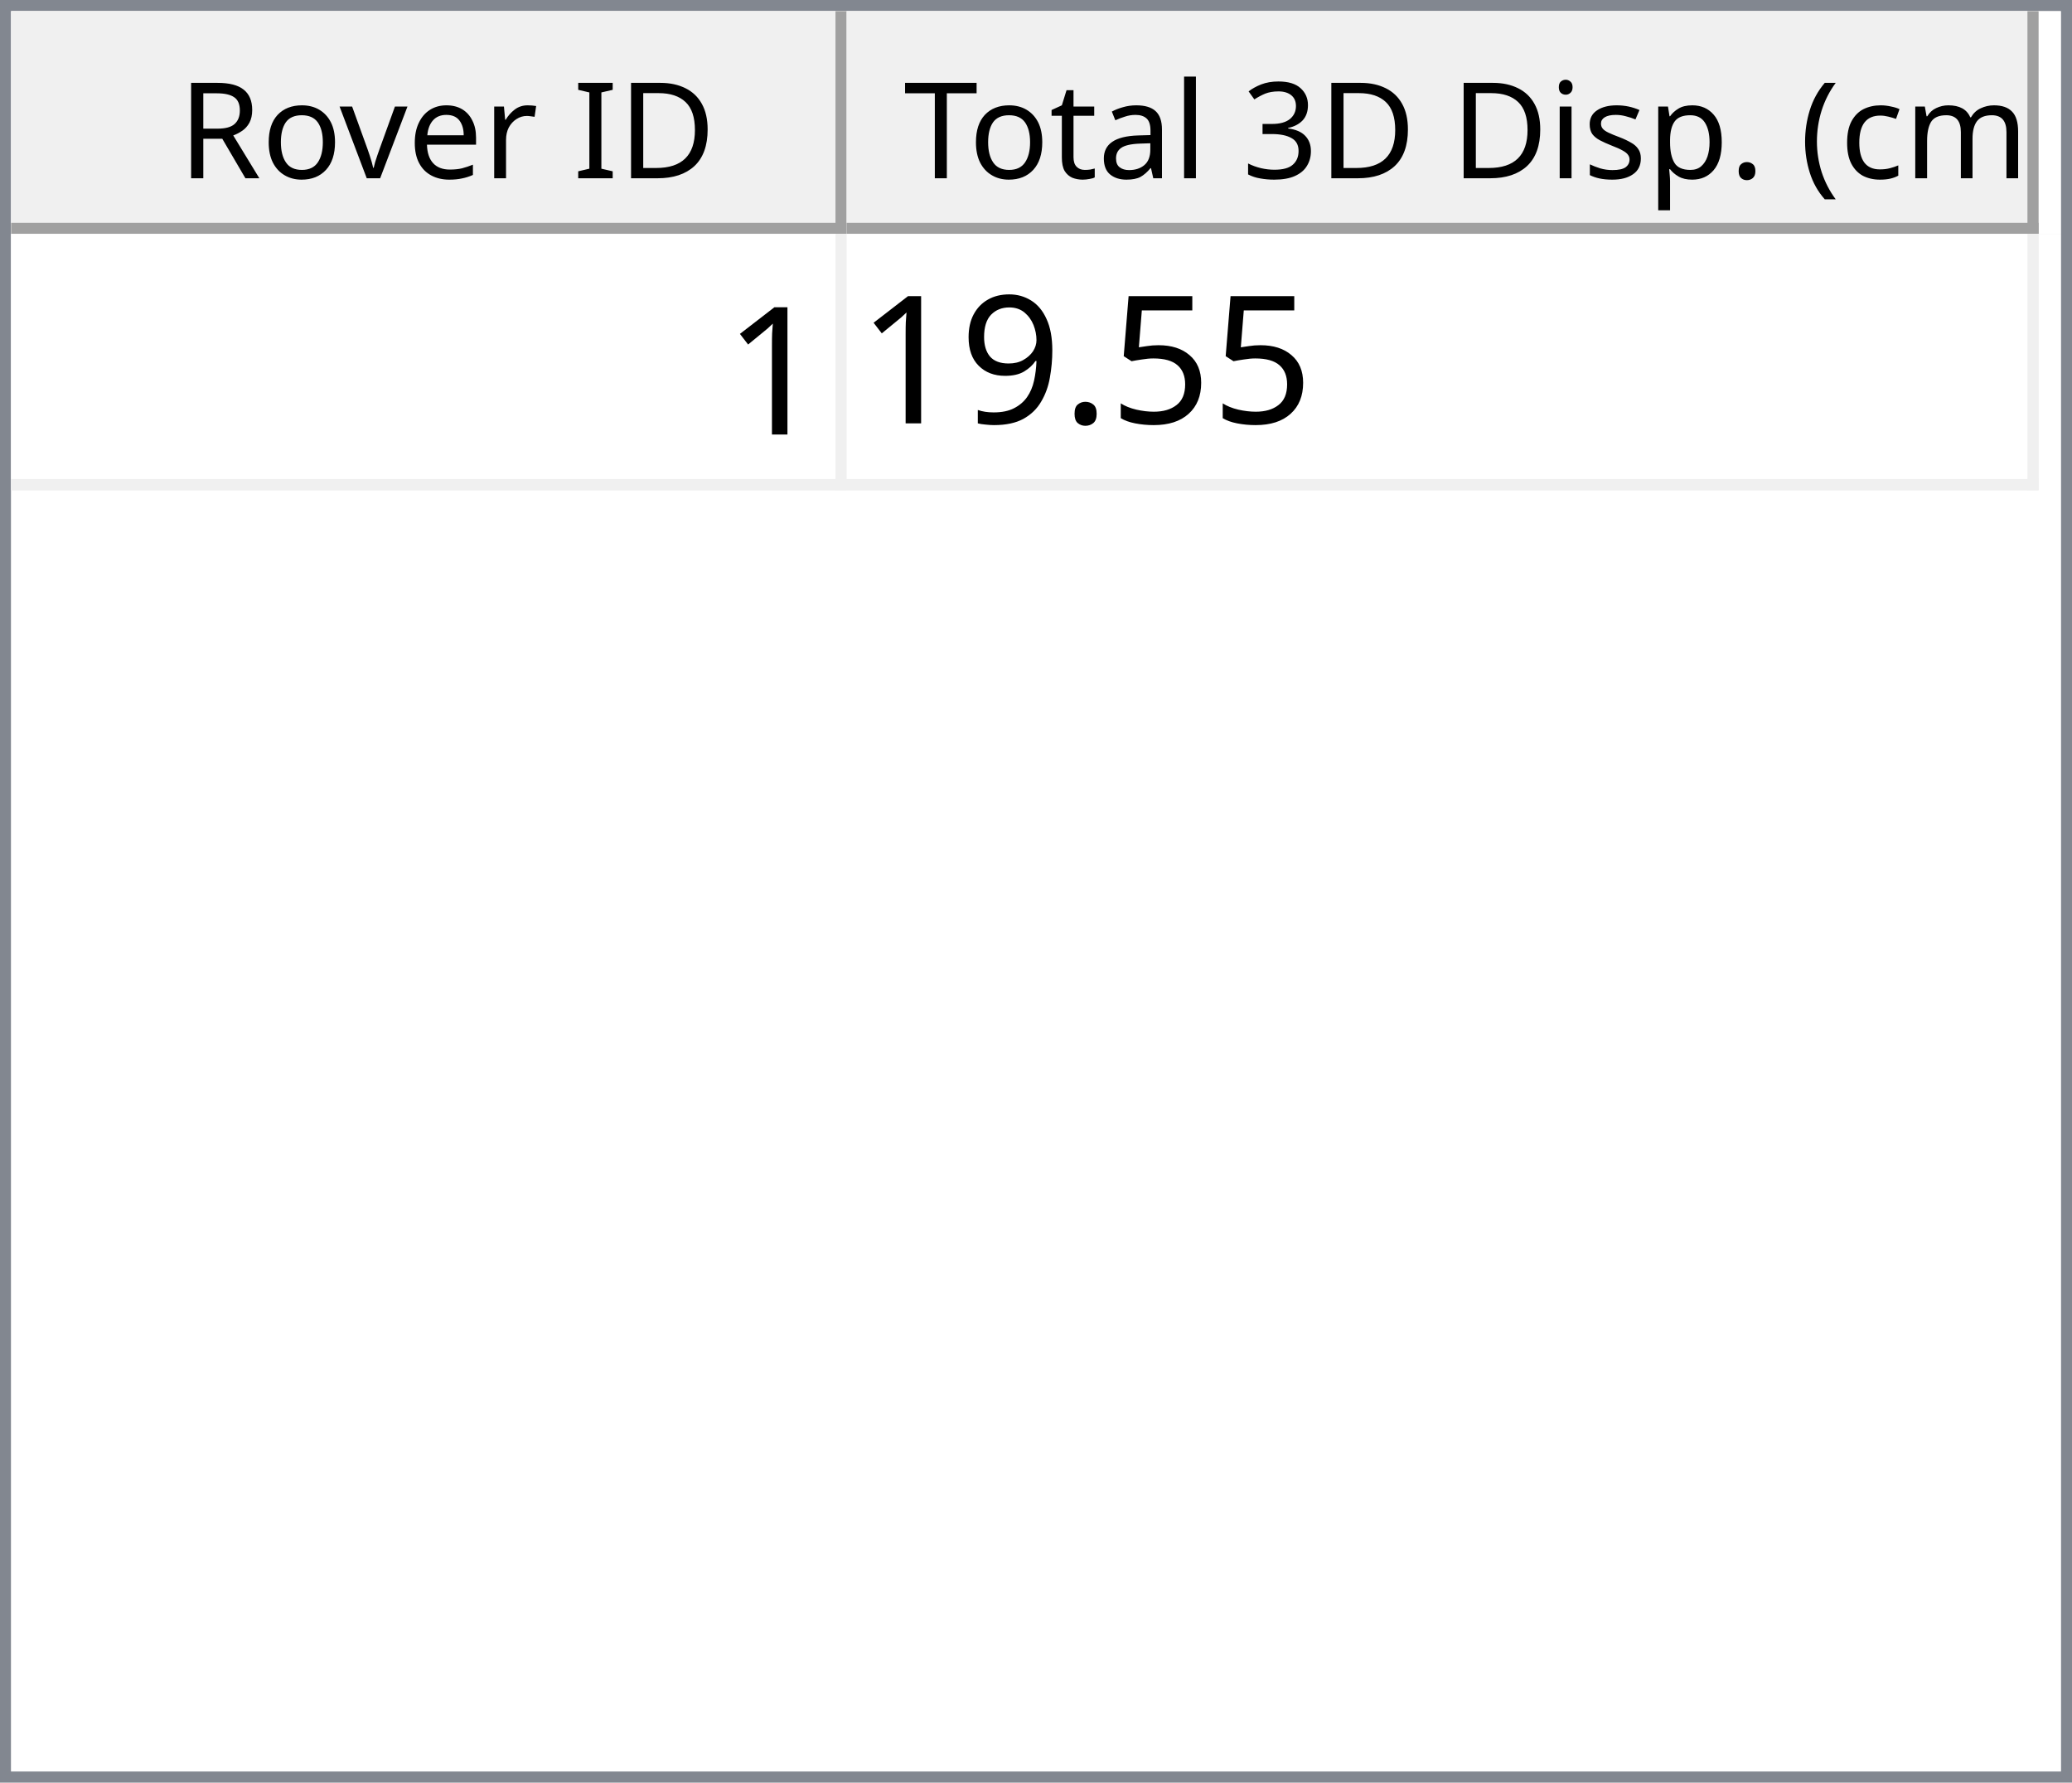
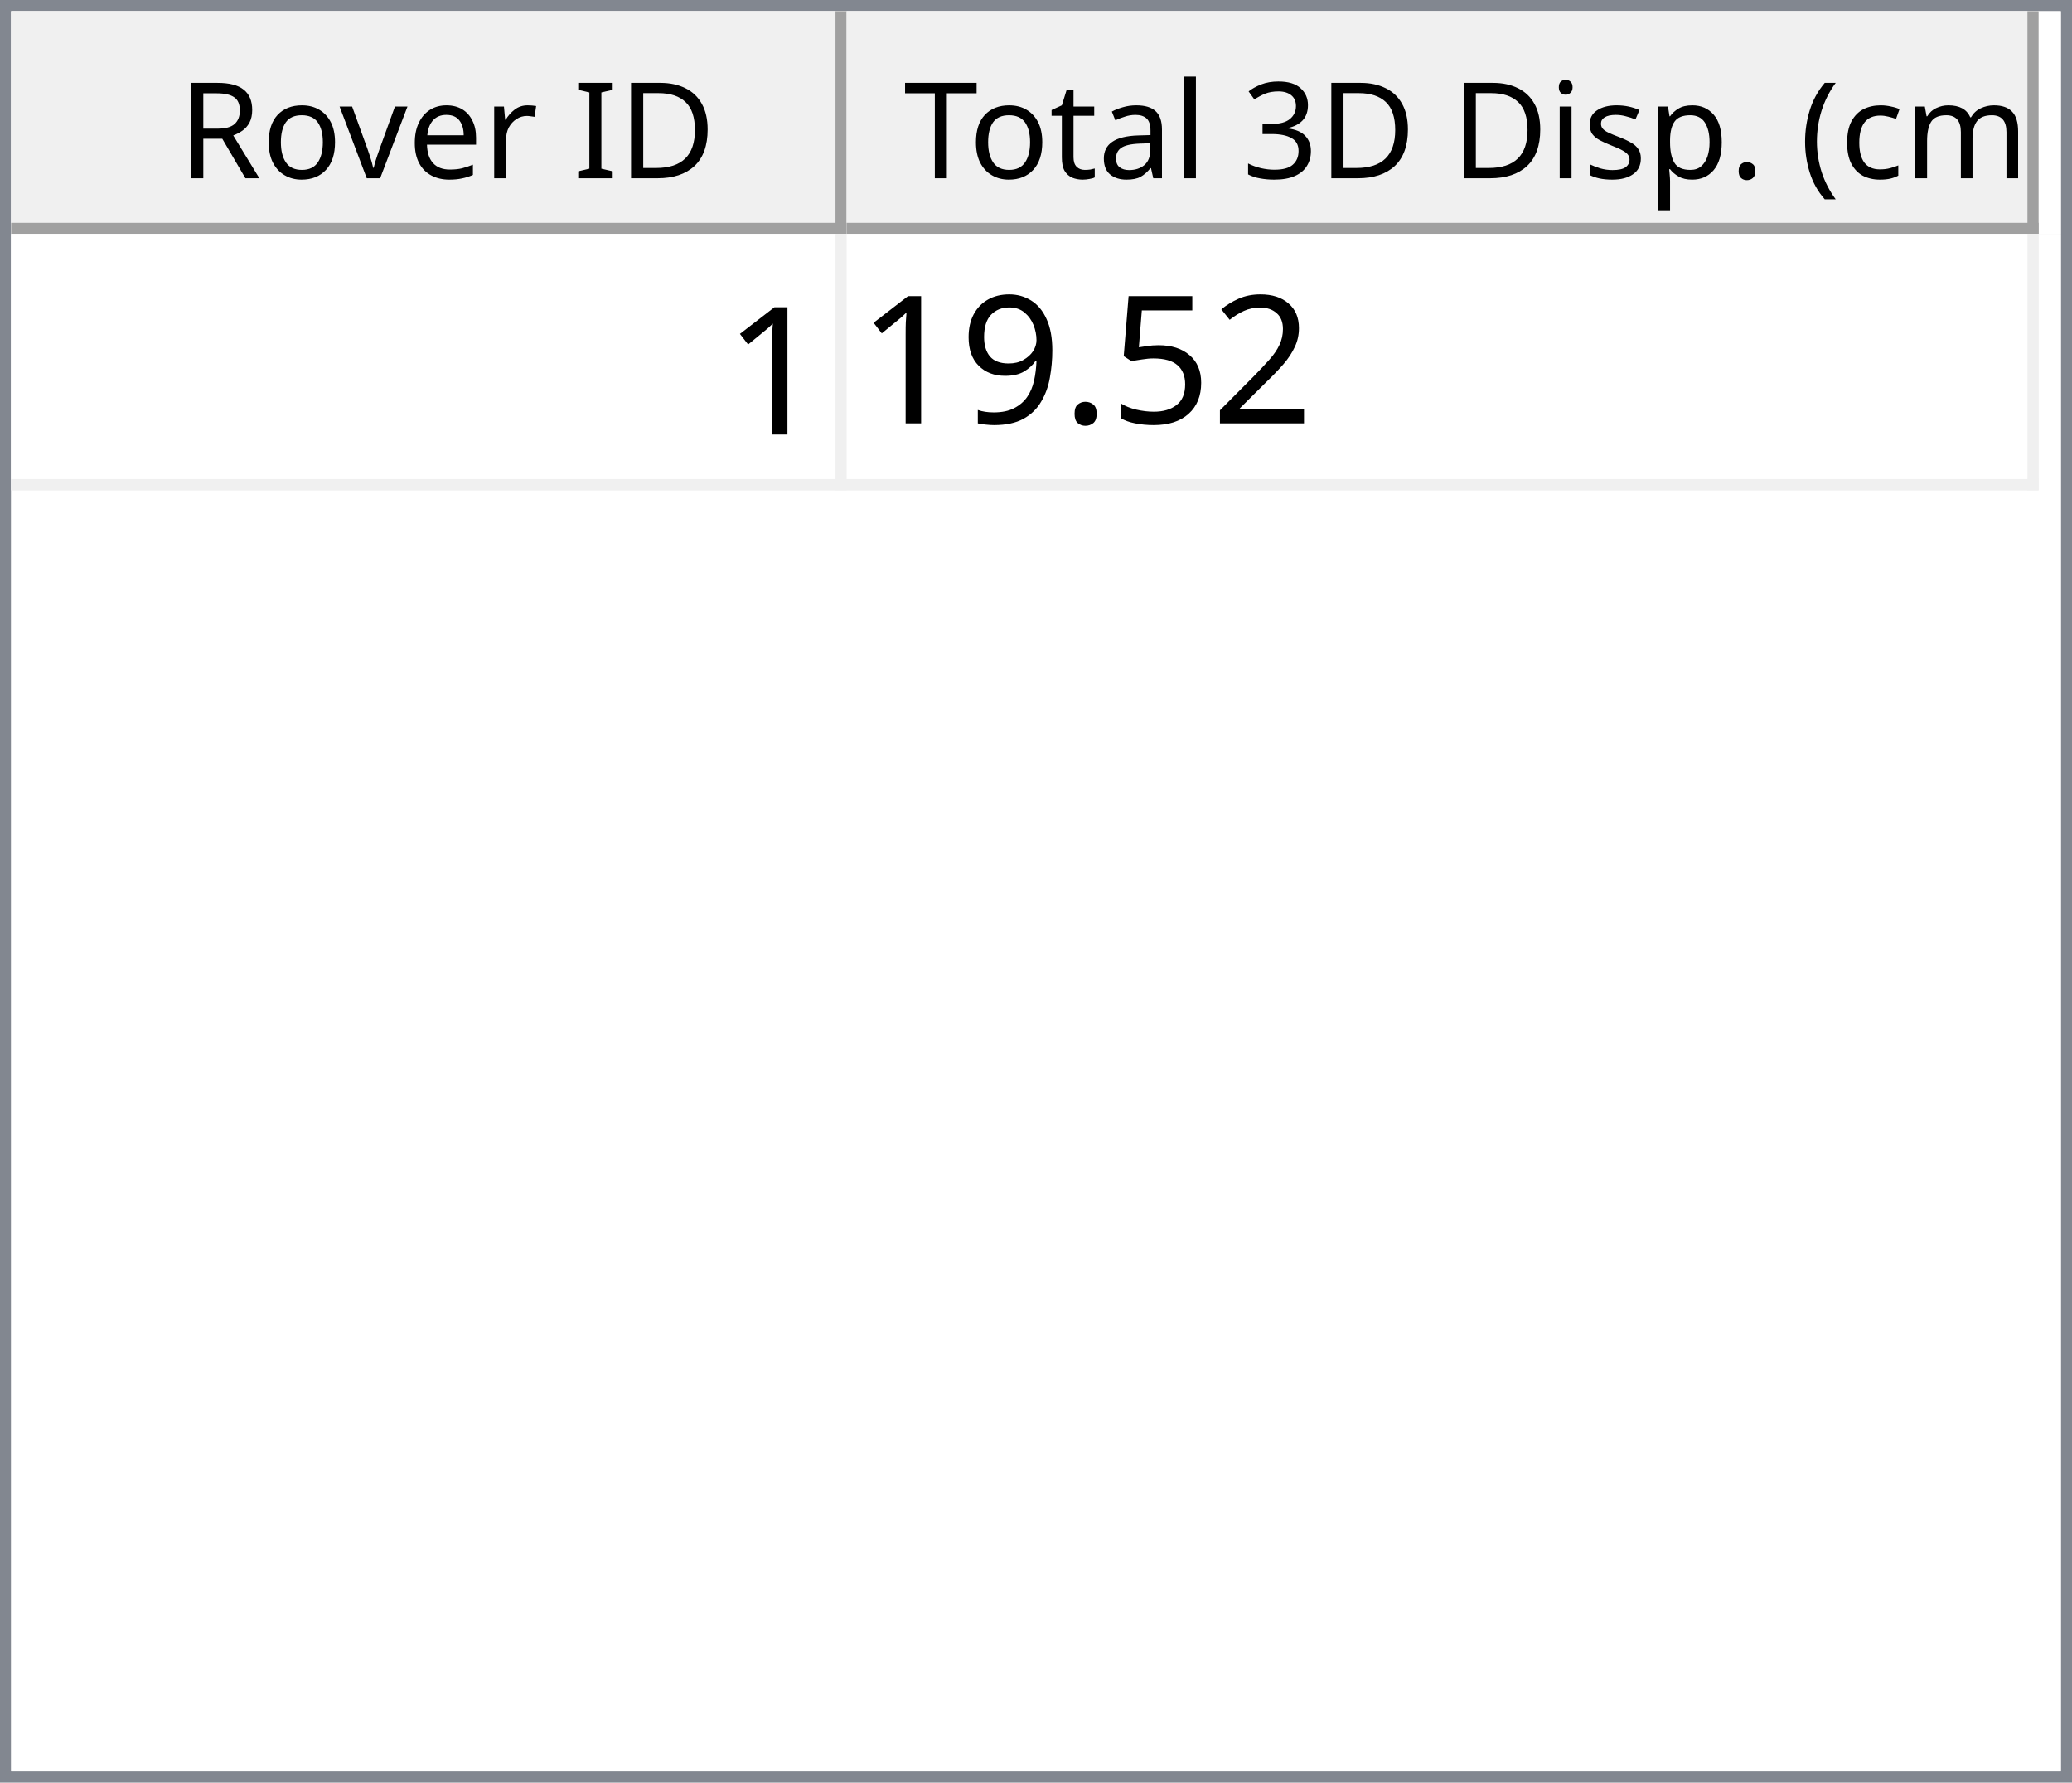
<svg xmlns="http://www.w3.org/2000/svg" style="fill-opacity:1; color-rendering:auto; color-interpolation:auto; text-rendering:auto; stroke:black; stroke-linecap:square; stroke-miterlimit:10; shape-rendering:auto; stroke-opacity:1; fill:black; stroke-dasharray:none; font-weight:normal; stroke-width:1; font-family:'Dialog'; font-style:normal; stroke-linejoin:miter; font-size:12px; stroke-dashoffset:0; image-rendering:auto;" width="186" height="160">
  <defs id="genericDefs" />
  <g>
    <defs id="defs1">
      <clipPath clipPathUnits="userSpaceOnUse" id="clipPath1">
        <path d="M0 0 L186 0 L186 160 L0 160 L0 0 Z" />
      </clipPath>
      <clipPath clipPathUnits="userSpaceOnUse" id="clipPath2">
        <path d="M0 0 L0 160 L186 160 L186 0 Z" />
      </clipPath>
      <clipPath clipPathUnits="userSpaceOnUse" id="clipPath3">
        <path d="M0 0 L0 20 L184 20 L184 0 Z" />
      </clipPath>
      <clipPath clipPathUnits="userSpaceOnUse" id="clipPath4">
        <path d="M0 0 L0 20 L75 20 L75 0 Z" />
      </clipPath>
      <clipPath clipPathUnits="userSpaceOnUse" id="clipPath5">
        <path d="M1 1 L1 19 L74 19 L74 1 Z" />
      </clipPath>
      <clipPath clipPathUnits="userSpaceOnUse" id="clipPath6">
        <path d="M0 0 L0 18 L73 18 L73 0 Z" />
      </clipPath>
      <clipPath clipPathUnits="userSpaceOnUse" id="clipPath7">
        <path d="M-0.5 -0.5 L-0.5 19.5 L74.5 19.5 L74.5 -0.5 Z" />
      </clipPath>
      <clipPath clipPathUnits="userSpaceOnUse" id="clipPath8">
        <path d="M0 0 L0 20 L107 20 L107 0 Z" />
      </clipPath>
      <clipPath clipPathUnits="userSpaceOnUse" id="clipPath9">
        <path d="M1 1 L1 19 L106 19 L106 1 Z" />
      </clipPath>
      <clipPath clipPathUnits="userSpaceOnUse" id="clipPath10">
        <path d="M0 0 L0 18 L105 18 L105 0 Z" />
      </clipPath>
      <clipPath clipPathUnits="userSpaceOnUse" id="clipPath11">
        <path d="M-0.5 -0.5 L-0.5 19.5 L106.5 19.5 L106.5 -0.5 Z" />
      </clipPath>
      <clipPath clipPathUnits="userSpaceOnUse" id="clipPath12">
        <path d="M0 0 L0 138 L184 138 L184 0 Z" />
      </clipPath>
      <clipPath clipPathUnits="userSpaceOnUse" id="clipPath13">
        <path d="M0 0 L0 23 L182 23 L182 0 Z" />
      </clipPath>
      <clipPath clipPathUnits="userSpaceOnUse" id="clipPath14">
        <path d="M-0.5 -0.5 L-0.5 22.5 L181.5 22.5 L181.5 -0.5 Z" />
      </clipPath>
      <clipPath clipPathUnits="userSpaceOnUse" id="clipPath15">
        <path d="M0 0 L0 22 L74 22 L74 0 Z" />
      </clipPath>
      <clipPath clipPathUnits="userSpaceOnUse" id="clipPath16">
        <path d="M0 0 L0 22 L106 22 L106 0 Z" />
      </clipPath>
      <font horiz-adv-x="64.551" id="font1">
        <font-face ascent="107.91" descent="25.098" units-per-em="100" style="font-style:normal; font-family:Segoe UI; font-weight:normal;" />
        <missing-glyph horiz-adv-x="64.551" d="M8.109 0 L8.109 68.266 L56.453 68.266 L56.453 0 L8.109 0 ZM15.328 7.234 L49.219 7.234 L49.219 61.031 L15.328 61.031 L15.328 7.234 Z" />
        <glyph unicode="D" horiz-adv-x="70.117" d="M9.188 0 L9.188 70.016 L28.516 70.016 Q65.531 70.016 65.531 35.891 Q65.531 19.672 55.25 9.836 Q44.969 0 27.734 0 L9.188 0 ZM17.391 62.594 L17.391 7.422 L27.828 7.422 Q41.609 7.422 49.273 14.797 Q56.938 22.172 56.938 35.688 Q56.938 62.594 28.328 62.594 L17.391 62.594 Z" />
        <glyph unicode="I" horiz-adv-x="26.611" d="M17.391 0 L9.188 0 L9.188 70.016 L17.391 70.016 L17.391 0 Z" />
        <glyph unicode=" " horiz-adv-x="27.393" d="" />
        <glyph unicode="r" horiz-adv-x="34.766" d="M34.188 41.891 Q32.078 43.5 28.125 43.5 Q23 43.5 19.555 38.672 Q16.109 33.844 16.109 25.484 L16.109 0 L8.109 0 L8.109 50 L16.109 50 L16.109 39.703 L16.312 39.703 Q18.016 44.969 21.531 47.922 Q25.047 50.875 29.391 50.875 Q32.516 50.875 34.188 50.203 L34.188 41.891 Z" />
        <glyph unicode="e" horiz-adv-x="52.295" d="M48.297 23 L12.984 23 Q13.188 14.656 17.484 10.109 Q21.781 5.562 29.297 5.562 Q37.75 5.562 44.828 11.141 L44.828 3.609 Q38.234 -1.172 27.391 -1.172 Q16.797 -1.172 10.742 5.641 Q4.688 12.453 4.688 24.812 Q4.688 36.469 11.305 43.82 Q17.922 51.172 27.734 51.172 Q37.547 51.172 42.922 44.828 Q48.297 38.484 48.297 27.203 L48.297 23 ZM40.094 29.781 Q40.047 36.719 36.75 40.578 Q33.453 44.438 27.594 44.438 Q21.922 44.438 17.969 40.383 Q14.016 36.328 13.094 29.781 L40.094 29.781 Z" />
        <glyph unicode="v" horiz-adv-x="47.9" d="M47.406 50 L27.484 0 L19.625 0 L0.688 50 L9.469 50 L22.172 13.672 Q23.578 9.672 23.922 6.688 L24.125 6.688 Q24.609 10.453 25.688 13.484 L38.969 50 L47.406 50 Z" />
        <glyph unicode="o" horiz-adv-x="58.594" d="M29 -1.172 Q17.922 -1.172 11.305 5.836 Q4.688 12.844 4.688 24.422 Q4.688 37.016 11.57 44.094 Q18.453 51.172 30.172 51.172 Q41.359 51.172 47.633 44.289 Q53.906 37.406 53.906 25.203 Q53.906 13.234 47.141 6.031 Q40.375 -1.172 29 -1.172 ZM29.594 44.438 Q21.875 44.438 17.383 39.188 Q12.891 33.938 12.891 24.703 Q12.891 15.828 17.43 10.695 Q21.969 5.562 29.594 5.562 Q37.359 5.562 41.531 10.594 Q45.703 15.625 45.703 24.906 Q45.703 34.281 41.531 39.359 Q37.359 44.438 29.594 44.438 Z" />
        <glyph unicode="R" horiz-adv-x="59.814" d="M59.375 0 L49.609 0 L37.891 19.625 Q36.281 22.359 34.766 24.289 Q33.25 26.219 31.664 27.438 Q30.078 28.656 28.25 29.219 Q26.422 29.781 24.125 29.781 L17.391 29.781 L17.391 0 L9.188 0 L9.188 70.016 L30.078 70.016 Q34.672 70.016 38.555 68.867 Q42.438 67.719 45.289 65.375 Q48.141 63.031 49.758 59.547 Q51.375 56.062 51.375 51.375 Q51.375 47.703 50.273 44.656 Q49.172 41.609 47.148 39.211 Q45.125 36.812 42.266 35.133 Q39.406 33.453 35.844 32.516 L35.844 32.328 Q37.594 31.547 38.891 30.547 Q40.188 29.547 41.359 28.18 Q42.531 26.812 43.68 25.078 Q44.828 23.344 46.234 21.047 L59.375 0 ZM17.391 62.594 L17.391 37.203 L28.516 37.203 Q31.594 37.203 34.203 38.133 Q36.812 39.062 38.719 40.797 Q40.625 42.531 41.703 45.047 Q42.781 47.562 42.781 50.688 Q42.781 56.297 39.141 59.445 Q35.5 62.594 28.609 62.594 L17.391 62.594 Z" />
        <glyph unicode=")" horiz-adv-x="30.176" d="M8.297 -15.922 L1.172 -15.922 Q16.406 2.344 16.406 26.812 Q16.406 51.469 1.078 70.016 L8.297 70.016 Q23.531 52.156 23.531 26.703 Q23.531 1.375 8.297 -15.922 Z" />
        <glyph unicode="m" horiz-adv-x="86.133" d="M79.109 0 L71.094 0 L71.094 28.719 Q71.094 37.016 68.531 40.727 Q65.969 44.438 59.906 44.438 Q54.781 44.438 51.195 39.75 Q47.609 35.062 47.609 28.516 L47.609 0 L39.594 0 L39.594 29.688 Q39.594 44.438 28.219 44.438 Q22.953 44.438 19.531 40.016 Q16.109 35.594 16.109 28.516 L16.109 0 L8.109 0 L8.109 50 L16.109 50 L16.109 42.094 L16.312 42.094 Q21.625 51.172 31.844 51.172 Q36.969 51.172 40.773 48.312 Q44.578 45.453 46 40.828 Q51.562 51.172 62.594 51.172 Q79.109 51.172 79.109 30.812 L79.109 0 Z" />
        <glyph unicode="c" horiz-adv-x="46.191" d="M42.188 2.297 Q36.422 -1.172 28.516 -1.172 Q17.828 -1.172 11.258 5.789 Q4.688 12.75 4.688 23.828 Q4.688 36.188 11.766 43.68 Q18.844 51.172 30.672 51.172 Q37.25 51.172 42.281 48.734 L42.281 40.531 Q36.719 44.438 30.375 44.438 Q22.703 44.438 17.797 38.945 Q12.891 33.453 12.891 24.516 Q12.891 15.719 17.508 10.641 Q22.125 5.562 29.891 5.562 Q36.422 5.562 42.188 9.906 L42.188 2.297 Z" />
        <glyph unicode="(" horiz-adv-x="30.176" d="M29.109 -15.922 L21.969 -15.922 Q6.844 1.375 6.844 26.703 Q6.844 52.156 21.969 70.016 L29.203 70.016 Q13.875 51.469 13.875 26.812 Q13.875 2.344 29.109 -15.922 Z" />
        <glyph unicode="." horiz-adv-x="21.68" d="M10.891 -1.078 Q8.641 -1.078 7.055 0.539 Q5.469 2.156 5.469 4.391 Q5.469 6.641 7.055 8.273 Q8.641 9.906 10.891 9.906 Q13.188 9.906 14.797 8.273 Q16.406 6.641 16.406 4.391 Q16.406 2.156 14.797 0.539 Q13.188 -1.078 10.891 -1.078 Z" />
        <glyph unicode="p" horiz-adv-x="58.789" d="M16.312 7.234 L16.109 7.234 L16.109 -23 L8.109 -23 L8.109 50 L16.109 50 L16.109 41.219 L16.312 41.219 Q22.219 51.172 33.594 51.172 Q43.266 51.172 48.688 44.461 Q54.109 37.75 54.109 26.469 Q54.109 13.922 48 6.375 Q41.891 -1.172 31.297 -1.172 Q21.578 -1.172 16.312 7.234 ZM16.109 27.391 L16.109 20.406 Q16.109 14.203 20.141 9.883 Q24.172 5.562 30.375 5.562 Q37.641 5.562 41.773 11.133 Q45.906 16.703 45.906 26.609 Q45.906 34.969 42.047 39.703 Q38.188 44.438 31.594 44.438 Q24.609 44.438 20.359 39.578 Q16.109 34.719 16.109 27.391 Z" />
        <glyph unicode="s" horiz-adv-x="42.432" d="M5.078 1.812 L5.078 10.406 Q11.625 5.562 19.484 5.562 Q30.031 5.562 30.031 12.594 Q30.031 14.594 29.125 15.992 Q28.219 17.391 26.68 18.461 Q25.141 19.531 23.07 20.383 Q21 21.234 18.609 22.172 Q15.281 23.484 12.766 24.828 Q10.25 26.172 8.57 27.859 Q6.891 29.547 6.031 31.695 Q5.172 33.844 5.172 36.719 Q5.172 40.234 6.789 42.945 Q8.406 45.656 11.086 47.484 Q13.766 49.312 17.211 50.242 Q20.656 51.172 24.312 51.172 Q30.812 51.172 35.938 48.922 L35.938 40.828 Q30.422 44.438 23.25 44.438 Q21 44.438 19.195 43.922 Q17.391 43.406 16.094 42.477 Q14.797 41.547 14.086 40.258 Q13.375 38.969 13.375 37.406 Q13.375 35.453 14.086 34.133 Q14.797 32.812 16.164 31.789 Q17.531 30.766 19.484 29.938 Q21.438 29.109 23.922 28.125 Q27.25 26.859 29.883 25.516 Q32.516 24.172 34.375 22.484 Q36.234 20.797 37.234 18.602 Q38.234 16.406 38.234 13.375 Q38.234 9.672 36.602 6.938 Q34.969 4.203 32.234 2.398 Q29.5 0.594 25.93 -0.289 Q22.359 -1.172 18.453 -1.172 Q10.75 -1.172 5.078 1.812 Z" />
        <glyph unicode="i" horiz-adv-x="24.219" d="M12.203 62.703 Q10.062 62.703 8.547 64.164 Q7.031 65.625 7.031 67.875 Q7.031 70.125 8.547 71.609 Q10.062 73.094 12.203 73.094 Q14.406 73.094 15.945 71.609 Q17.484 70.125 17.484 67.875 Q17.484 65.719 15.945 64.211 Q14.406 62.703 12.203 62.703 ZM16.109 0 L8.109 0 L8.109 50 L16.109 50 L16.109 0 Z" />
        <glyph unicode="3" horiz-adv-x="53.906" d="M46.531 19.828 Q46.531 15.094 44.75 11.211 Q42.969 7.328 39.719 4.57 Q36.469 1.812 31.93 0.297 Q27.391 -1.219 21.922 -1.219 Q11.922 -1.219 6 2.594 L6 11.188 Q13.094 5.609 22.219 5.609 Q25.875 5.609 28.828 6.539 Q31.781 7.469 33.906 9.227 Q36.031 10.984 37.18 13.477 Q38.328 15.969 38.328 19.094 Q38.328 32.812 18.797 32.812 L12.984 32.812 L12.984 39.594 L18.5 39.594 Q35.797 39.594 35.797 52.484 Q35.797 64.406 22.609 64.406 Q15.188 64.406 8.688 59.422 L8.688 67.188 Q15.375 71.188 24.609 71.188 Q29 71.188 32.57 69.969 Q36.141 68.75 38.68 66.555 Q41.219 64.359 42.609 61.281 Q44 58.203 44 54.5 Q44 40.672 30.031 36.719 L30.031 36.531 Q33.594 36.141 36.625 34.797 Q39.656 33.453 41.852 31.305 Q44.047 29.156 45.289 26.25 Q46.531 23.344 46.531 19.828 Z" />
        <glyph unicode="l" horiz-adv-x="24.219" d="M16.109 0 L8.109 0 L8.109 74.031 L16.109 74.031 L16.109 0 Z" />
        <glyph unicode="a" horiz-adv-x="50.879" d="M43.891 0 L35.891 0 L35.891 7.812 L35.688 7.812 Q30.469 -1.172 20.312 -1.172 Q12.844 -1.172 8.617 2.781 Q4.391 6.734 4.391 13.281 Q4.391 27.297 20.906 29.594 L35.891 31.688 Q35.891 44.438 25.594 44.438 Q16.547 44.438 9.281 38.281 L9.281 46.484 Q16.656 51.172 26.266 51.172 Q43.891 51.172 43.891 32.516 L43.891 0 ZM35.891 25.297 L23.828 23.641 Q18.266 22.859 15.43 20.875 Q12.594 18.891 12.594 13.875 Q12.594 10.203 15.211 7.883 Q17.828 5.562 22.172 5.562 Q28.125 5.562 32.008 9.742 Q35.891 13.922 35.891 20.312 L35.891 25.297 Z" />
        <glyph unicode="t" horiz-adv-x="33.887" d="M31.297 0.484 Q28.469 -1.078 23.828 -1.078 Q10.688 -1.078 10.688 13.578 L10.688 43.172 L2.094 43.172 L2.094 50 L10.688 50 L10.688 62.203 L18.703 64.797 L18.703 50 L31.297 50 L31.297 43.172 L18.703 43.172 L18.703 14.984 Q18.703 9.969 20.414 7.82 Q22.125 5.672 26.078 5.672 Q29.109 5.672 31.297 7.328 L31.297 0.484 Z" />
        <glyph unicode="T" horiz-adv-x="52.393" d="M50.594 62.594 L30.375 62.594 L30.375 0 L22.172 0 L22.172 62.594 L2 62.594 L2 70.016 L50.594 70.016 L50.594 62.594 Z" />
      </font>
      <font horiz-adv-x="75.0" id="font2">
        <font-face ascent="100.537" descent="21.973" units-per-em="100" style="font-style:normal; font-family:sans-serif; font-weight:normal;" />
        <missing-glyph horiz-adv-x="75.0" d="M12.5 0 L12.5 62.5 L62.5 62.5 L62.5 0 L12.5 0 ZM14.062 1.562 L60.938 1.562 L60.938 60.938 L14.062 60.938 L14.062 1.562 Z" />
        <glyph unicode="1" horiz-adv-x="55.615" d="M37.25 0 L28.469 0 L28.469 56 Q25.297 52.984 20.141 49.953 Q14.984 46.922 10.891 45.406 L10.891 53.906 Q18.266 57.375 23.781 62.305 Q29.297 67.234 31.594 71.875 L37.25 71.875 L37.25 0 Z" />
+         <glyph unicode="2" horiz-adv-x="55.615" d="M50.344 8.453 L50.344 0 L3.031 0 Q2.938 3.172 4.047 6.109 Q5.859 10.938 9.836 15.625 Q13.812 20.312 21.344 26.469 Q33.016 36.031 37.117 41.625 Q41.219 47.219 41.219 52.203 Q41.219 57.422 37.477 61.008 Q33.734 64.594 27.734 64.594 Q21.391 64.594 17.578 60.789 Q13.766 56.984 13.719 50.25 L4.688 51.172 Q5.609 61.281 11.664 66.578 Q17.719 71.875 27.938 71.875 Q38.234 71.875 44.242 66.164 Q50.25 60.453 50.25 52 Q50.25 47.703 48.492 43.555 Q46.734 39.406 42.656 34.812 Q38.578 30.219 29.109 22.219 Q21.188 15.578 18.945 13.211 Q16.703 10.844 15.234 8.453 L50.344 8.453 Z" />
        <glyph unicode="5" horiz-adv-x="55.615" d="M4.156 18.75 L13.375 19.531 Q14.406 12.797 18.141 9.398 Q21.875 6 27.156 6 Q33.5 6 37.891 10.789 Q42.281 15.578 42.281 23.484 Q42.281 31 38.062 35.352 Q33.844 39.703 27 39.703 Q22.75 39.703 19.336 37.773 Q15.922 35.844 13.969 32.766 L5.719 33.844 L12.641 70.609 L48.25 70.609 L48.25 62.203 L19.672 62.203 L15.828 42.969 Q22.266 47.469 29.344 47.469 Q38.719 47.469 45.164 40.969 Q51.609 34.469 51.609 24.266 Q51.609 14.547 45.953 7.469 Q39.062 -1.219 27.156 -1.219 Q17.391 -1.219 11.211 4.25 Q5.031 9.719 4.156 18.75 Z" />
        <glyph unicode="." horiz-adv-x="27.783" d="M9.078 0 L9.078 10.016 L19.094 10.016 L19.094 0 L9.078 0 Z" />
        <glyph unicode="9" horiz-adv-x="55.615" d="M5.469 16.547 L13.922 17.328 Q14.984 11.375 18.016 8.688 Q21.047 6 25.781 6 Q29.828 6 32.883 7.859 Q35.938 9.719 37.891 12.82 Q39.844 15.922 41.164 21.195 Q42.484 26.469 42.484 31.938 Q42.484 32.516 42.438 33.688 Q39.797 29.5 35.234 26.883 Q30.672 24.266 25.344 24.266 Q16.453 24.266 10.305 30.711 Q4.156 37.156 4.156 47.703 Q4.156 58.594 10.578 65.234 Q17 71.875 26.656 71.875 Q33.641 71.875 39.43 68.117 Q45.219 64.359 48.219 57.398 Q51.219 50.438 51.219 37.25 Q51.219 23.531 48.242 15.406 Q45.266 7.281 39.383 3.031 Q33.5 -1.219 25.594 -1.219 Q17.188 -1.219 11.867 3.445 Q6.547 8.109 5.469 16.547 ZM41.453 48.141 Q41.453 55.719 37.43 60.156 Q33.406 64.594 27.734 64.594 Q21.875 64.594 17.531 59.812 Q13.188 55.031 13.188 47.406 Q13.188 40.578 17.312 36.305 Q21.438 32.031 27.484 32.031 Q33.594 32.031 37.523 36.305 Q41.453 40.578 41.453 48.141 Z" />
      </font>
    </defs>
    <g style="fill:white; stroke:white;">
      <rect x="0" y="0" width="186" style="clip-path:url(#clipPath1); stroke:none;" height="160" />
    </g>
    <g style="fill:white; text-rendering:optimizeSpeed; color-rendering:optimizeSpeed; image-rendering:optimizeSpeed; shape-rendering:crispEdges; stroke:white; color-interpolation:sRGB;">
      <rect x="0" width="186" height="160" y="0" style="stroke:none;" />
      <path style="stroke:none;" d="M0 160 L186 160 L186 0 L0 0 Z" />
    </g>
    <g style="fill:rgb(240,240,240); font-family:'Segoe UI'; stroke:rgb(240,240,240);">
      <rect x="0" y="0" width="186" style="clip-path:url(#clipPath2); stroke:none;" height="160" />
    </g>
    <g style="fill:rgb(130,135,144); font-family:'Segoe UI'; stroke:rgb(130,135,144);">
      <path d="M0 0 L186 0 L186 160 L0 160 L0 0 ZM1 1 L185 1 L185 159 L1 159 L1 1 Z" style="fill-rule:evenodd; clip-path:url(#clipPath2); stroke:none;" />
    </g>
    <g style="fill:white; font-family:'Segoe UI'; stroke:white;" transform="translate(1,1)">
      <rect x="0" y="0" width="184" style="clip-path:url(#clipPath3); stroke:none;" height="20" />
    </g>
    <g style="fill:rgb(240,240,240); font-family:'Segoe UI'; stroke:rgb(240,240,240);" transform="translate(1,1)">
      <rect x="0" y="0" width="75" style="clip-path:url(#clipPath4); stroke:none;" height="20" />
    </g>
    <g style="font-family:'Segoe UI';" transform="translate(2,2)">
      <text x="14" xml:space="preserve" y="14" style="clip-path:url(#clipPath6); stroke:none;">Rover ID</text>
    </g>
    <g style="fill:rgb(160,160,160); font-family:'Segoe UI'; stroke:rgb(160,160,160); stroke-linejoin:bevel;" transform="translate(1.5,1.5)">
      <line x1="74" x2="74" y1="0" style="fill:none; clip-path:url(#clipPath7);" y2="19" />
    </g>
    <g style="fill:rgb(160,160,160); font-family:'Segoe UI'; stroke:rgb(160,160,160); stroke-linejoin:bevel;" transform="matrix(1,0,0,1,1,1) translate(0.5,0.5)">
      <line x1="0" x2="74" y1="19" style="fill:none; clip-path:url(#clipPath7);" y2="19" />
    </g>
    <g style="fill:rgb(240,240,240); font-family:'Segoe UI'; stroke:rgb(240,240,240);" transform="translate(76,1)">
      <rect x="0" y="0" width="107" style="clip-path:url(#clipPath8); stroke:none;" height="20" />
    </g>
    <g style="font-family:'Segoe UI';" transform="translate(77,2)">
      <text x="1" xml:space="preserve" y="14" style="clip-path:url(#clipPath10); stroke:none;"> Total 3D Disp. (cm)</text>
    </g>
    <g style="fill:rgb(160,160,160); font-family:'Segoe UI'; stroke:rgb(160,160,160); stroke-linejoin:bevel;" transform="translate(76.5,1.5)">
      <line x1="106" x2="106" y1="0" style="fill:none; clip-path:url(#clipPath11);" y2="19" />
    </g>
    <g style="fill:rgb(160,160,160); font-family:'Segoe UI'; stroke:rgb(160,160,160); stroke-linejoin:bevel;" transform="matrix(1,0,0,1,76,1) translate(0.5,0.5)">
      <line x1="0" x2="106" y1="19" style="fill:none; clip-path:url(#clipPath11);" y2="19" />
    </g>
    <g style="fill:white; font-family:'Segoe UI'; stroke:white;" transform="translate(1,21)">
      <rect x="0" y="0" width="184" style="clip-path:url(#clipPath12); stroke:none;" height="138" />
    </g>
    <g style="fill:rgb(240,240,240); font-size:16px; font-family:sans-serif; stroke:rgb(240,240,240);" transform="translate(1,21)">
      <rect x="0" y="0" width="182" style="clip-path:url(#clipPath13); stroke:none;" height="23" />
      <line transform="translate(0.5,0.5)" x1="0" x2="181" y1="22" style="clip-path:url(#clipPath14); fill:none; stroke-linejoin:bevel;" y2="22" />
    </g>
    <g transform="matrix(1,0,0,1,1,21) translate(0.5,0.5)" style="fill:rgb(240,240,240); font-size:16px; font-family:sans-serif; stroke:rgb(240,240,240); stroke-linejoin:bevel;">
      <line x1="74" x2="74" y1="0" style="fill:none; clip-path:url(#clipPath14);" y2="22" />
    </g>
    <g transform="matrix(1,0,0,1,1,21) translate(0.5,0.5)" style="fill:rgb(240,240,240); font-size:16px; font-family:sans-serif; stroke:rgb(240,240,240); stroke-linejoin:bevel;">
      <line x1="181" x2="181" y1="0" style="fill:none; clip-path:url(#clipPath14);" y2="22" />
    </g>
    <g style="fill:white; font-size:16px; font-family:sans-serif; stroke:white;" transform="matrix(1,0,0,1,1,21)">
      <rect x="0" y="0" width="74" style="clip-path:url(#clipPath15); stroke:none;" height="22" />
      <text x="64" y="18" style="fill:black; clip-path:url(#clipPath15); stroke:none;" xml:space="preserve">1</text>
    </g>
    <g style="fill:white; font-size:16px; font-family:sans-serif; stroke:white;" transform="matrix(1,0,0,1,1,21) translate(75,0)">
      <rect x="0" y="0" width="106" style="clip-path:url(#clipPath16); stroke:none;" height="22" />
-       <text x="1" y="17" style="fill:black; clip-path:url(#clipPath16); stroke:none;" xml:space="preserve">19.55</text>
+       <text x="1" y="17" style="fill:black; clip-path:url(#clipPath16); stroke:none;" xml:space="preserve">19.52</text>
    </g>
  </g>
</svg>
